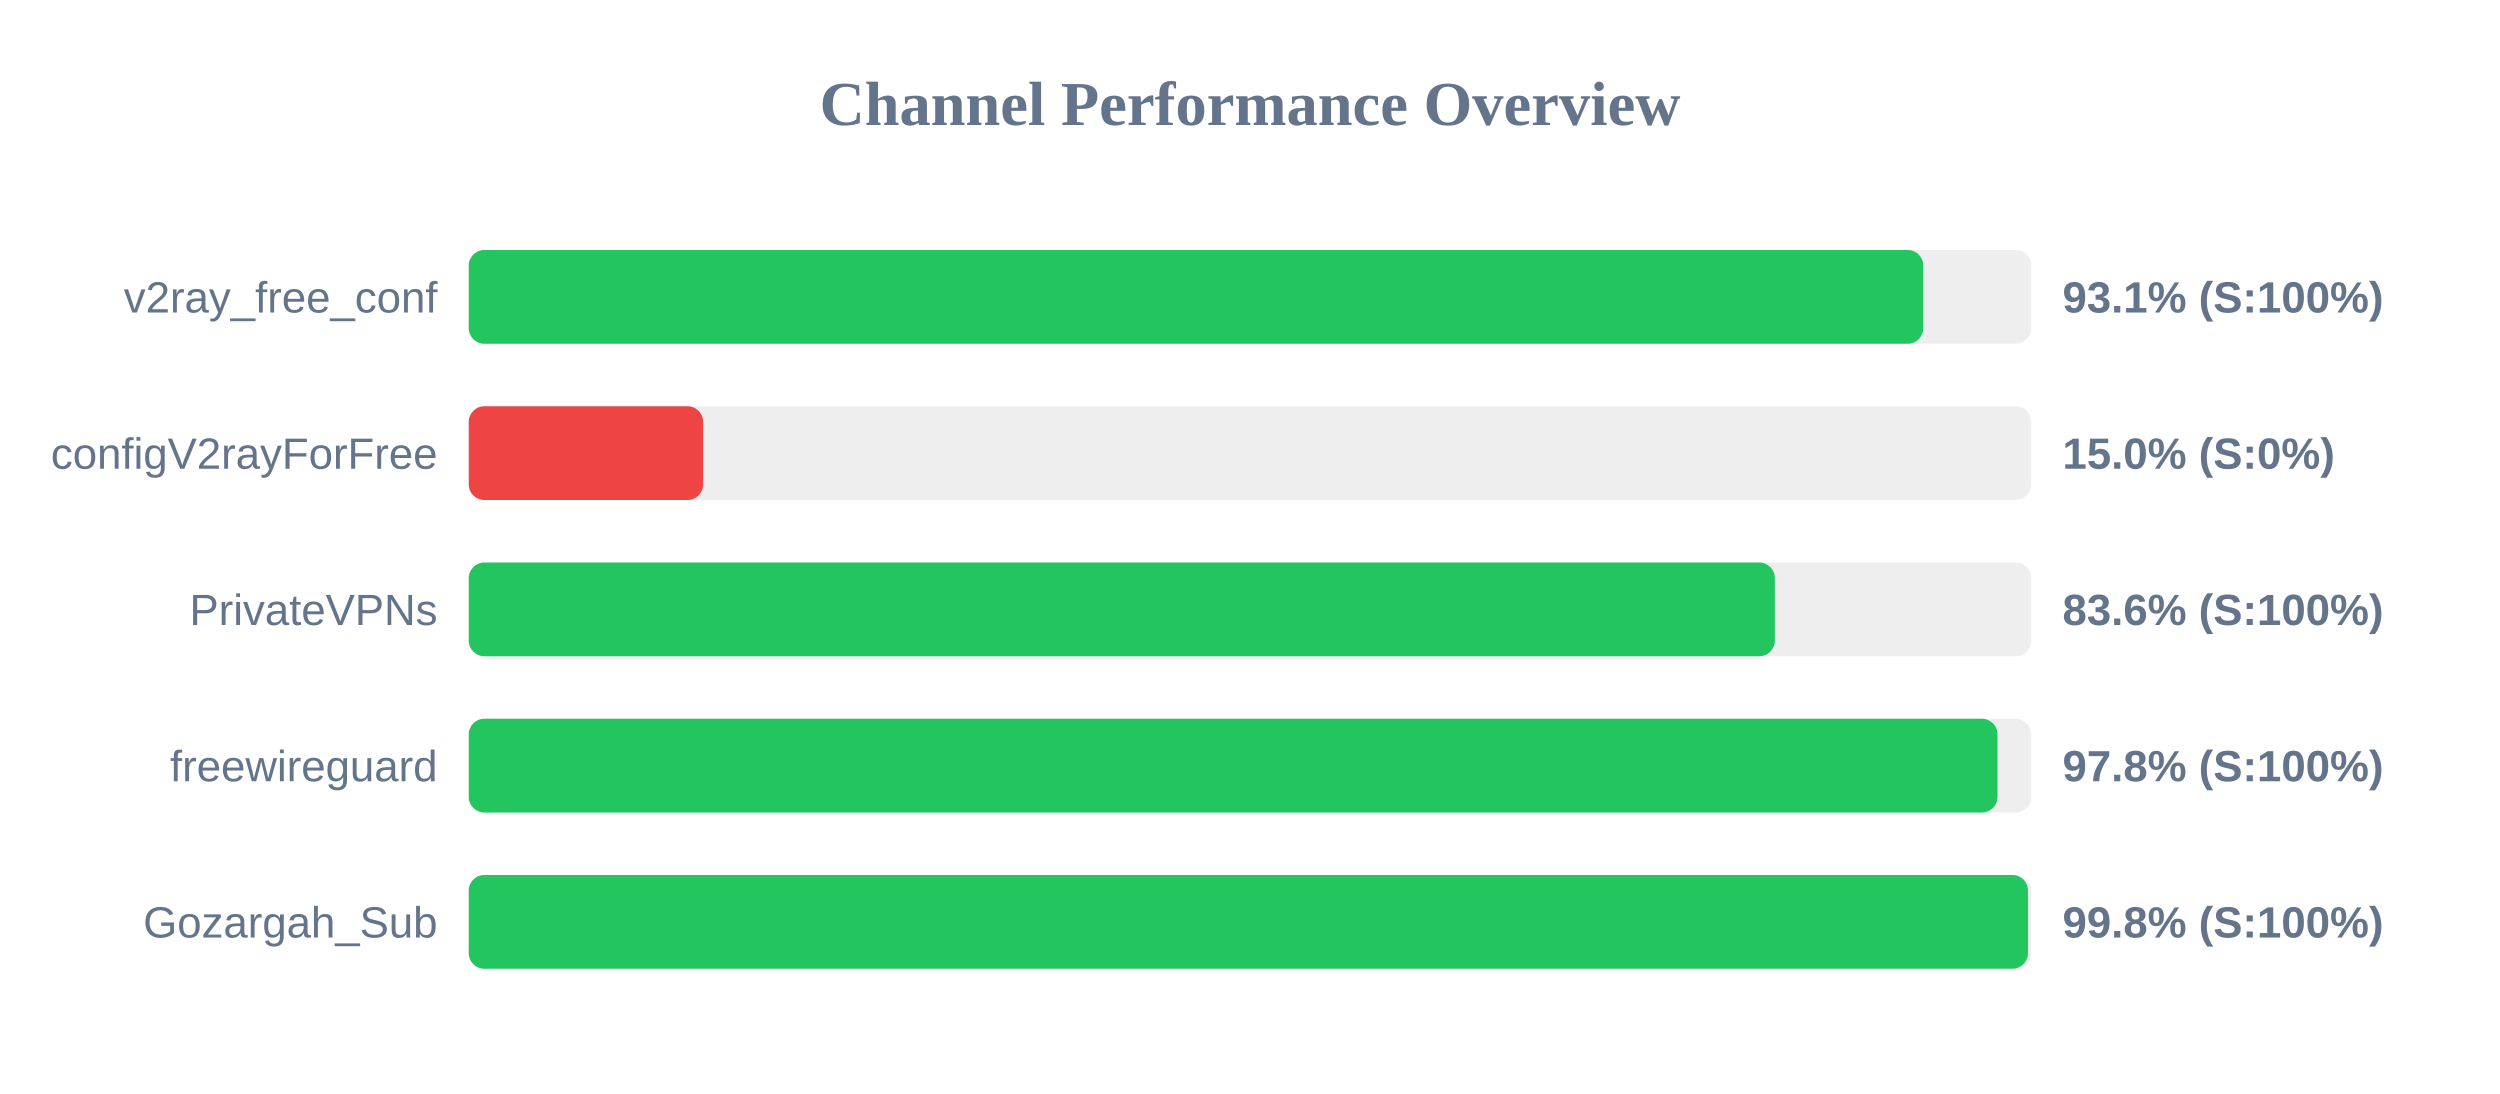
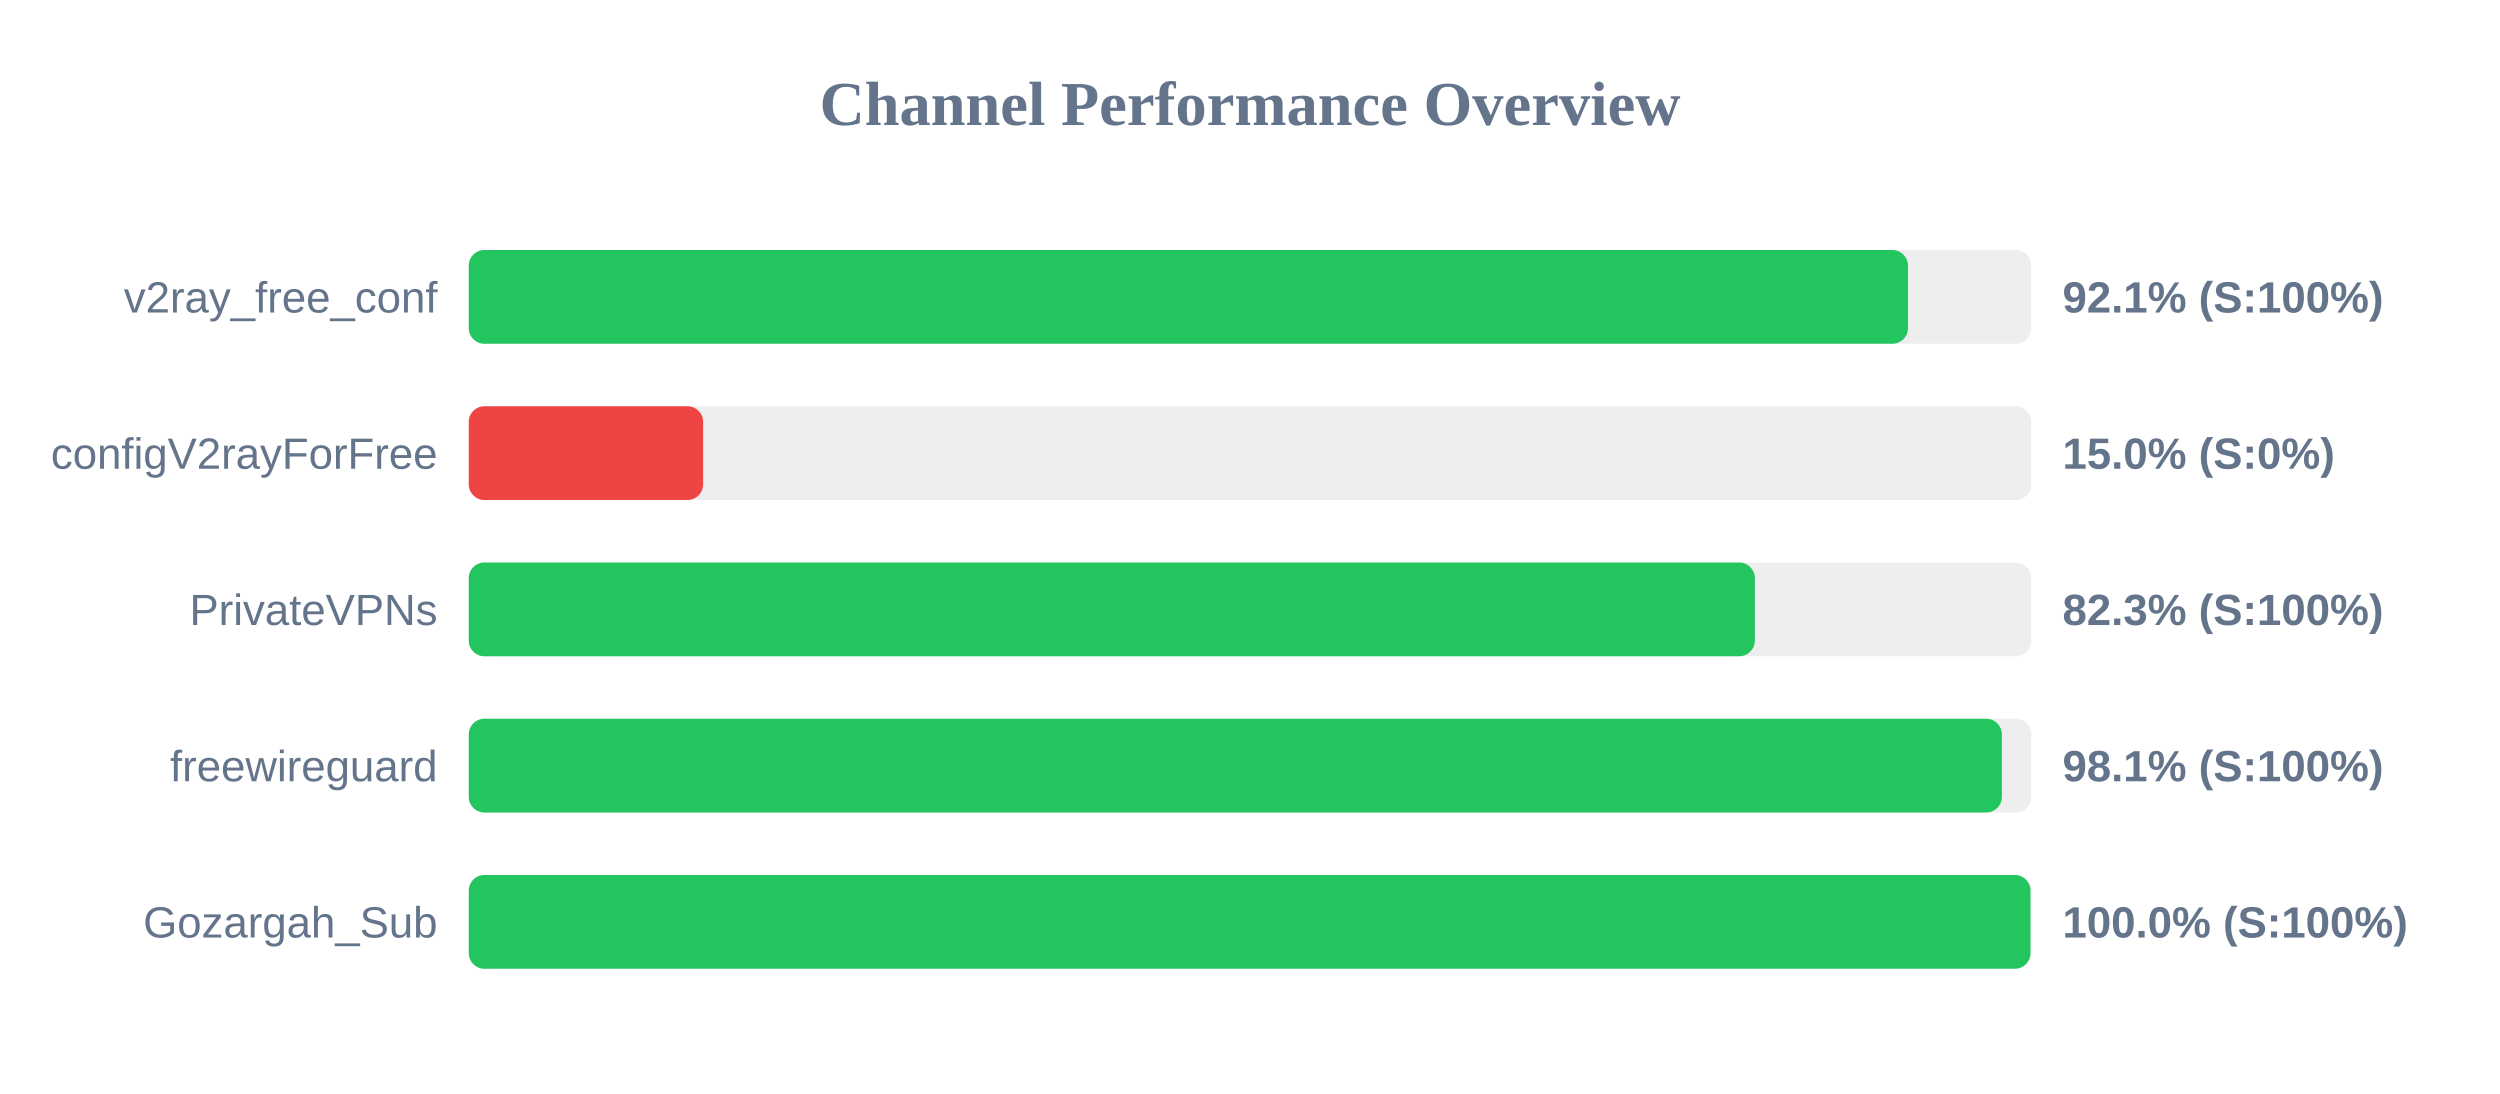
<svg xmlns="http://www.w3.org/2000/svg" width="800" height="350" version="1.1">
  <style>
        .row { font: 14px Arial; fill: #64748b; }
        .score { font: bold 14px Arial; fill: #64748b; }
    </style>
  <text x="400" y="40" text-anchor="middle" font-size="20px" font-weight="bold" fill="#64748b">Channel Performance Overview</text>
  <rect x="150" y="80" width="500" height="30" fill="#eee" rx="5" />
-   <rect x="150" y="80" width="465.45" height="30" fill="#22c55e" rx="5" />
+   <rect x="150" y="80" width="460.55" height="30" fill="#22c55e" rx="5" />
  <text x="140" y="100" text-anchor="end" class="row">v2ray_free_conf</text>
-   <text x="660" y="100" text-anchor="start" class="score">93.1% (S:100%)</text>
+   <text x="660" y="100" text-anchor="start" class="score">92.1% (S:100%)</text>
  <rect x="150" y="130" width="500" height="30" fill="#eee" rx="5" />
  <rect x="150" y="130" width="75.0" height="30" fill="#ef4444" rx="5" />
  <text x="140" y="150" text-anchor="end" class="row">configV2rayForFree</text>
  <text x="660" y="150" text-anchor="start" class="score">15.0% (S:0%)</text>
  <rect x="150" y="180" width="500" height="30" fill="#eee" rx="5" />
-   <rect x="150" y="180" width="417.95" height="30" fill="#22c55e" rx="5" />
+   <rect x="150" y="180" width="411.55" height="30" fill="#22c55e" rx="5" />
  <text x="140" y="200" text-anchor="end" class="row">PrivateVPNs</text>
-   <text x="660" y="200" text-anchor="start" class="score">83.6% (S:100%)</text>
+   <text x="660" y="200" text-anchor="start" class="score">82.3% (S:100%)</text>
  <rect x="150" y="230" width="500" height="30" fill="#eee" rx="5" />
-   <rect x="150" y="230" width="489.2" height="30" fill="#22c55e" rx="5" />
+   <rect x="150" y="230" width="490.6" height="30" fill="#22c55e" rx="5" />
  <text x="140" y="250" text-anchor="end" class="row">freewireguard</text>
-   <text x="660" y="250" text-anchor="start" class="score">97.8% (S:100%)</text>
+   <text x="660" y="250" text-anchor="start" class="score">98.1% (S:100%)</text>
  <rect x="150" y="280" width="500" height="30" fill="#eee" rx="5" />
-   <rect x="150" y="280" width="498.95" height="30" fill="#22c55e" rx="5" />
+   <rect x="150" y="280" width="499.75" height="30" fill="#22c55e" rx="5" />
  <text x="140" y="300" text-anchor="end" class="row">Gozargah_Sub</text>
-   <text x="660" y="300" text-anchor="start" class="score">99.8% (S:100%)</text>
+   <text x="660" y="300" text-anchor="start" class="score">100.0% (S:100%)</text>
</svg>
